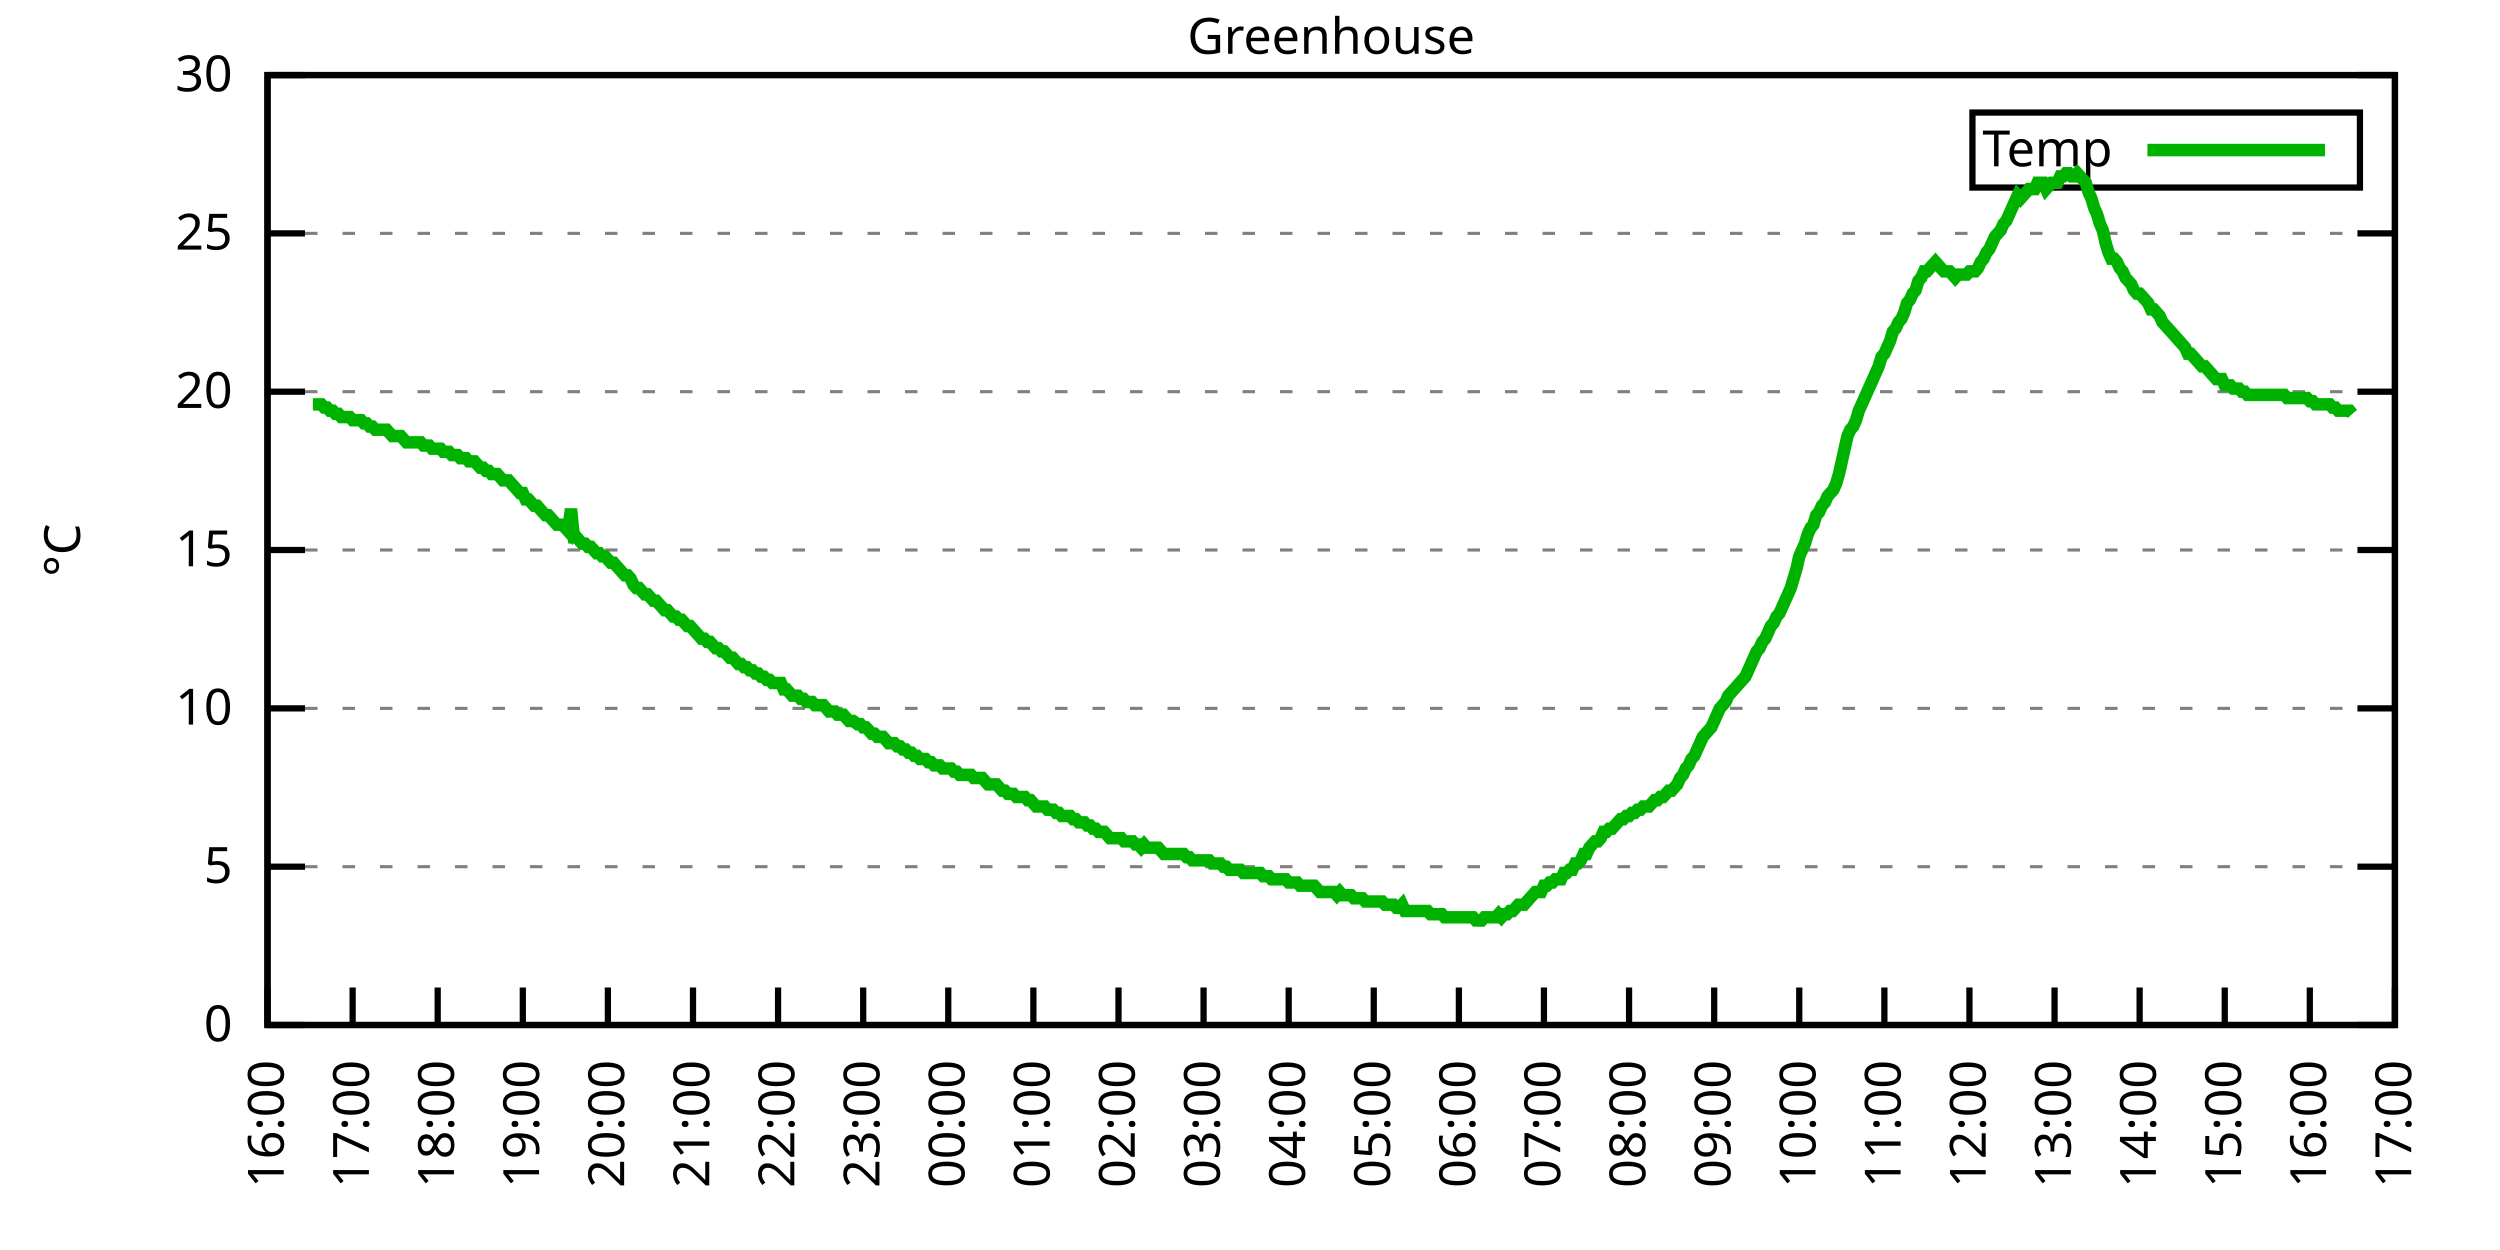
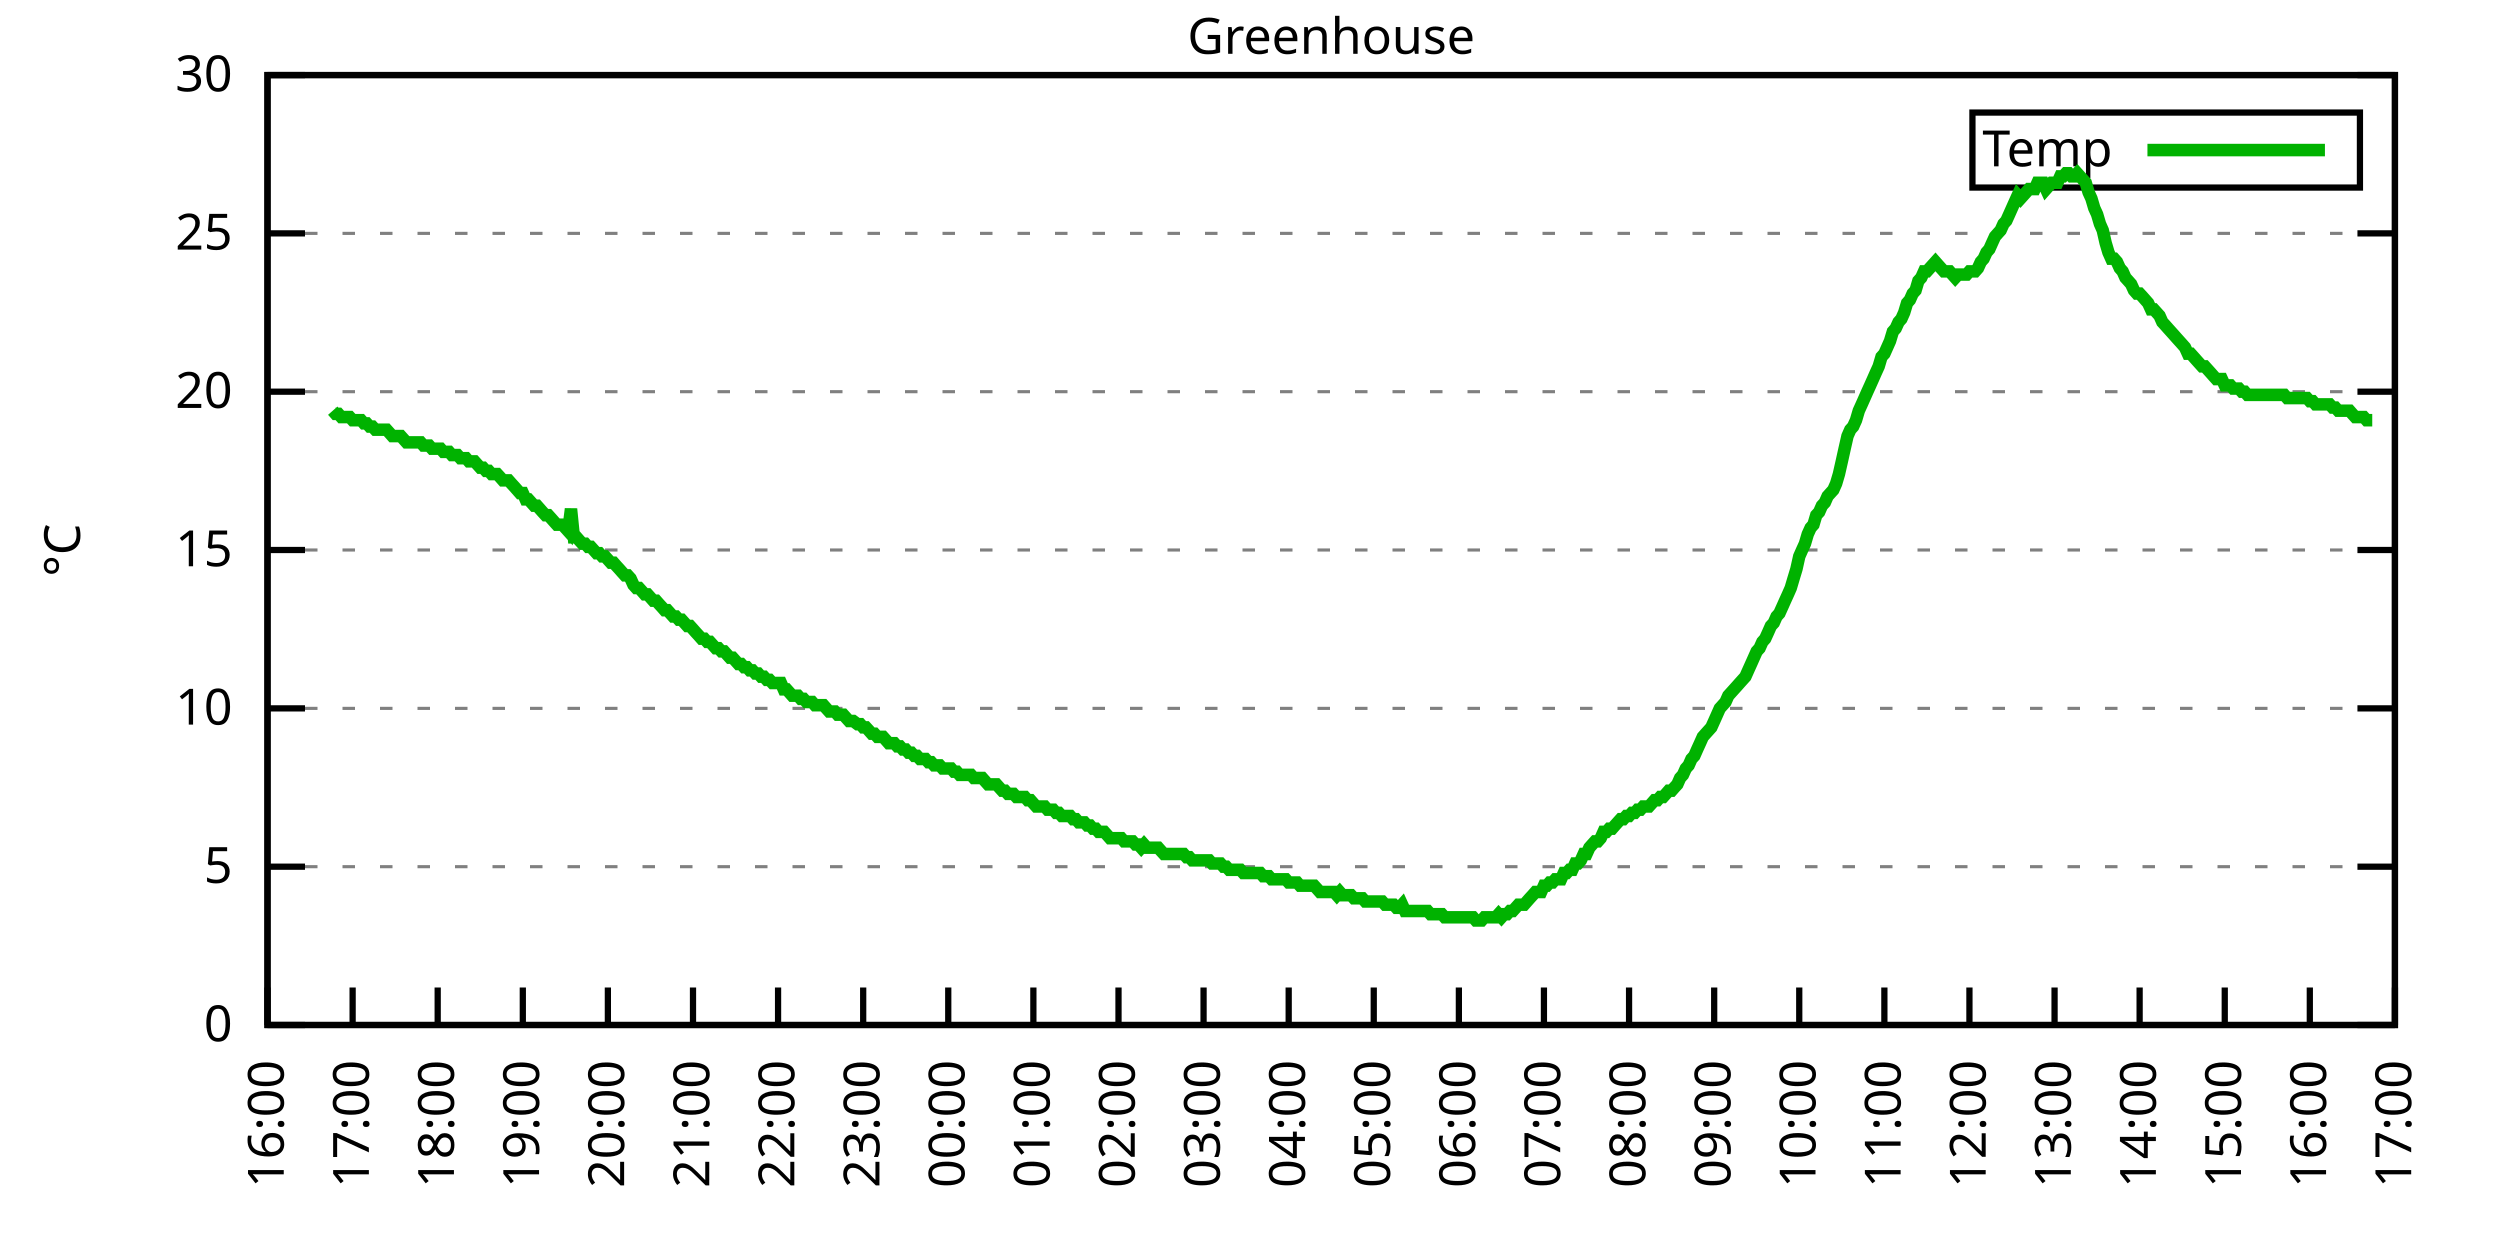
<svg xmlns="http://www.w3.org/2000/svg" xmlns:xlink="http://www.w3.org/1999/xlink" width="400" height="200" viewBox="0 0 400 200">
  <g id="gnuplot_canvas">
    <rect x="0" y="0" width="400" height="200" fill="none" />
    <defs>
      <circle id="gpDot" r="0.5" stroke-width="0.5" stroke="currentColor" />
      <path id="gpPt0" stroke-width="0.333" stroke="currentColor" d="M-1,0 h2 M0,-1 v2" />
      <path id="gpPt1" stroke-width="0.333" stroke="currentColor" d="M-1,-1 L1,1 M1,-1 L-1,1" />
      <path id="gpPt2" stroke-width="0.333" stroke="currentColor" d="M-1,0 L1,0 M0,-1 L0,1 M-1,-1 L1,1 M-1,1 L1,-1" />
      <rect id="gpPt3" stroke-width="0.333" stroke="currentColor" x="-1" y="-1" width="2" height="2" />
      <rect id="gpPt4" stroke-width="0.333" stroke="currentColor" fill="currentColor" x="-1" y="-1" width="2" height="2" />
      <circle id="gpPt5" stroke-width="0.333" stroke="currentColor" cx="0" cy="0" r="1" />
      <use xlink:href="#gpPt5" id="gpPt6" fill="currentColor" stroke="none" />
      <path id="gpPt7" stroke-width="0.333" stroke="currentColor" d="M0,-1.33 L-1.33,0.67 L1.33,0.67 z" />
      <use xlink:href="#gpPt7" id="gpPt8" fill="currentColor" stroke="none" />
      <use xlink:href="#gpPt7" id="gpPt9" stroke="currentColor" transform="rotate(180)" />
      <use xlink:href="#gpPt9" id="gpPt10" fill="currentColor" stroke="none" />
      <use xlink:href="#gpPt3" id="gpPt11" stroke="currentColor" transform="rotate(45)" />
      <use xlink:href="#gpPt11" id="gpPt12" fill="currentColor" stroke="none" />
      <path id="gpPt13" stroke-width="0.333" stroke="currentColor" d="M0,1.330 L1.265,0.411 L0.782,-1.067 L-0.782,-1.076 L-1.265,0.411 z" />
      <use xlink:href="#gpPt13" id="gpPt14" fill="currentColor" stroke="none" />
      <filter id="textbox" filterUnits="objectBoundingBox" x="0" y="0" height="1" width="1">
        <feFlood flood-color="white" flood-opacity="1" result="bgnd" />
        <feComposite in="SourceGraphic" in2="bgnd" operator="atop" />
      </filter>
      <filter id="greybox" filterUnits="objectBoundingBox" x="0" y="0" height="1" width="1">
        <feFlood flood-color="lightgrey" flood-opacity="1" result="grey" />
        <feComposite in="SourceGraphic" in2="grey" operator="atop" />
      </filter>
    </defs>
    <g fill="none" color="white" stroke="currentColor" stroke-width="1.00" stroke-linecap="butt" stroke-linejoin="miter">
</g>
    <g fill="none" color="black" stroke="currentColor" stroke-width="1.00" stroke-linecap="butt" stroke-linejoin="miter">
      <g stroke="none" shape-rendering="crispEdges">
        <polygon fill="rgb(255, 255, 255)" points="42.80,164.00 383.18,164.00 383.18,12.02 42.80,12.02 " />
      </g>
    </g>
    <g fill="none" color="black" stroke="currentColor" stroke-width="1.00" stroke-linecap="butt" stroke-linejoin="miter">
</g>
    <g fill="none" color="black" stroke="black" stroke-width="0.50" stroke-linecap="butt" stroke-linejoin="miter">
</g>
    <g fill="none" color="gray" stroke="currentColor" stroke-width="0.50" stroke-linecap="butt" stroke-linejoin="miter">
      <path stroke="gray" stroke-dasharray="2,4" class="gridline" d="M42.80,164.00 L383.19,164.00  " />
    </g>
    <g fill="none" color="gray" stroke="gray" stroke-width="1.00" stroke-linecap="butt" stroke-linejoin="miter">
</g>
    <g fill="none" color="black" stroke="currentColor" stroke-width="1.00" stroke-linecap="butt" stroke-linejoin="miter">
      <path stroke="black" d="M42.80,164.00 L48.80,164.00 M383.19,164.00 L377.19,164.00  " />
      <g transform="translate(37.20,166.60)" stroke="none" fill="black" font-family="Sans" font-size="8.00" text-anchor="end">
        <text>
          <tspan font-family="Sans"> 0</tspan>
        </text>
      </g>
    </g>
    <g fill="none" color="black" stroke="currentColor" stroke-width="1.00" stroke-linecap="butt" stroke-linejoin="miter">
</g>
    <g fill="none" color="black" stroke="black" stroke-width="0.50" stroke-linecap="butt" stroke-linejoin="miter">
</g>
    <g fill="none" color="gray" stroke="currentColor" stroke-width="0.50" stroke-linecap="butt" stroke-linejoin="miter">
      <path stroke="gray" stroke-dasharray="2,4" class="gridline" d="M42.80,138.67 L383.19,138.67  " />
    </g>
    <g fill="none" color="gray" stroke="gray" stroke-width="1.00" stroke-linecap="butt" stroke-linejoin="miter">
</g>
    <g fill="none" color="black" stroke="currentColor" stroke-width="1.00" stroke-linecap="butt" stroke-linejoin="miter">
      <path stroke="black" d="M42.80,138.67 L48.80,138.67 M383.19,138.67 L377.19,138.67  " />
      <g transform="translate(37.20,141.27)" stroke="none" fill="black" font-family="Sans" font-size="8.00" text-anchor="end">
        <text>
          <tspan font-family="Sans"> 5</tspan>
        </text>
      </g>
    </g>
    <g fill="none" color="black" stroke="currentColor" stroke-width="1.00" stroke-linecap="butt" stroke-linejoin="miter">
</g>
    <g fill="none" color="black" stroke="black" stroke-width="0.50" stroke-linecap="butt" stroke-linejoin="miter">
</g>
    <g fill="none" color="gray" stroke="currentColor" stroke-width="0.50" stroke-linecap="butt" stroke-linejoin="miter">
      <path stroke="gray" stroke-dasharray="2,4" class="gridline" d="M42.80,113.34 L383.19,113.34  " />
    </g>
    <g fill="none" color="gray" stroke="gray" stroke-width="1.00" stroke-linecap="butt" stroke-linejoin="miter">
</g>
    <g fill="none" color="black" stroke="currentColor" stroke-width="1.00" stroke-linecap="butt" stroke-linejoin="miter">
      <path stroke="black" d="M42.80,113.34 L48.80,113.34 M383.19,113.34 L377.19,113.34  " />
      <g transform="translate(37.20,115.94)" stroke="none" fill="black" font-family="Sans" font-size="8.00" text-anchor="end">
        <text>
          <tspan font-family="Sans"> 10</tspan>
        </text>
      </g>
    </g>
    <g fill="none" color="black" stroke="currentColor" stroke-width="1.00" stroke-linecap="butt" stroke-linejoin="miter">
</g>
    <g fill="none" color="black" stroke="black" stroke-width="0.50" stroke-linecap="butt" stroke-linejoin="miter">
</g>
    <g fill="none" color="gray" stroke="currentColor" stroke-width="0.50" stroke-linecap="butt" stroke-linejoin="miter">
      <path stroke="gray" stroke-dasharray="2,4" class="gridline" d="M42.80,88.00 L383.19,88.00  " />
    </g>
    <g fill="none" color="gray" stroke="gray" stroke-width="1.00" stroke-linecap="butt" stroke-linejoin="miter">
</g>
    <g fill="none" color="black" stroke="currentColor" stroke-width="1.00" stroke-linecap="butt" stroke-linejoin="miter">
      <path stroke="black" d="M42.80,88.00 L48.80,88.00 M383.19,88.00 L377.19,88.00  " />
      <g transform="translate(37.20,90.60)" stroke="none" fill="black" font-family="Sans" font-size="8.00" text-anchor="end">
        <text>
          <tspan font-family="Sans"> 15</tspan>
        </text>
      </g>
    </g>
    <g fill="none" color="black" stroke="currentColor" stroke-width="1.00" stroke-linecap="butt" stroke-linejoin="miter">
</g>
    <g fill="none" color="black" stroke="black" stroke-width="0.50" stroke-linecap="butt" stroke-linejoin="miter">
</g>
    <g fill="none" color="gray" stroke="currentColor" stroke-width="0.50" stroke-linecap="butt" stroke-linejoin="miter">
      <path stroke="gray" stroke-dasharray="2,4" class="gridline" d="M42.80,62.67 L383.19,62.67  " />
    </g>
    <g fill="none" color="gray" stroke="gray" stroke-width="1.00" stroke-linecap="butt" stroke-linejoin="miter">
</g>
    <g fill="none" color="black" stroke="currentColor" stroke-width="1.00" stroke-linecap="butt" stroke-linejoin="miter">
      <path stroke="black" d="M42.80,62.67 L48.80,62.67 M383.19,62.67 L377.19,62.67  " />
      <g transform="translate(37.20,65.27)" stroke="none" fill="black" font-family="Sans" font-size="8.00" text-anchor="end">
        <text>
          <tspan font-family="Sans"> 20</tspan>
        </text>
      </g>
    </g>
    <g fill="none" color="black" stroke="currentColor" stroke-width="1.00" stroke-linecap="butt" stroke-linejoin="miter">
</g>
    <g fill="none" color="black" stroke="black" stroke-width="0.50" stroke-linecap="butt" stroke-linejoin="miter">
</g>
    <g fill="none" color="gray" stroke="currentColor" stroke-width="0.50" stroke-linecap="butt" stroke-linejoin="miter">
      <path stroke="gray" stroke-dasharray="2,4" class="gridline" d="M42.80,37.34 L383.19,37.34  " />
    </g>
    <g fill="none" color="gray" stroke="gray" stroke-width="1.00" stroke-linecap="butt" stroke-linejoin="miter">
</g>
    <g fill="none" color="black" stroke="currentColor" stroke-width="1.00" stroke-linecap="butt" stroke-linejoin="miter">
      <path stroke="black" d="M42.80,37.34 L48.80,37.34 M383.19,37.34 L377.19,37.34  " />
      <g transform="translate(37.20,39.94)" stroke="none" fill="black" font-family="Sans" font-size="8.00" text-anchor="end">
        <text>
          <tspan font-family="Sans"> 25</tspan>
        </text>
      </g>
    </g>
    <g fill="none" color="black" stroke="currentColor" stroke-width="1.00" stroke-linecap="butt" stroke-linejoin="miter">
</g>
    <g fill="none" color="black" stroke="black" stroke-width="0.50" stroke-linecap="butt" stroke-linejoin="miter">
</g>
    <g fill="none" color="gray" stroke="currentColor" stroke-width="0.50" stroke-linecap="butt" stroke-linejoin="miter">
      <path stroke="gray" stroke-dasharray="2,4" class="gridline" d="M42.80,12.01 L383.19,12.01  " />
    </g>
    <g fill="none" color="gray" stroke="gray" stroke-width="1.00" stroke-linecap="butt" stroke-linejoin="miter">
</g>
    <g fill="none" color="black" stroke="currentColor" stroke-width="1.00" stroke-linecap="butt" stroke-linejoin="miter">
      <path stroke="black" d="M42.80,12.01 L48.80,12.01 M383.19,12.01 L377.19,12.01  " />
      <g transform="translate(37.20,14.61)" stroke="none" fill="black" font-family="Sans" font-size="8.00" text-anchor="end">
        <text>
          <tspan font-family="Sans"> 30</tspan>
        </text>
      </g>
    </g>
    <g fill="none" color="black" stroke="currentColor" stroke-width="1.00" stroke-linecap="butt" stroke-linejoin="miter">
      <path stroke="black" d="M42.80,164.00 L42.80,158.00  " />
      <g transform="translate(45.40,169.60) rotate(270.00)" stroke="none" fill="black" font-family="Sans" font-size="8.00" text-anchor="end">
        <text>
          <tspan font-family="Sans">16:00</tspan>
        </text>
      </g>
    </g>
    <g fill="none" color="black" stroke="currentColor" stroke-width="1.00" stroke-linecap="butt" stroke-linejoin="miter">
      <path stroke="black" d="M56.42,164.00 L56.42,158.00  " />
      <g transform="translate(59.02,169.60) rotate(270.00)" stroke="none" fill="black" font-family="Sans" font-size="8.00" text-anchor="end">
        <text>
          <tspan font-family="Sans">17:00</tspan>
        </text>
      </g>
    </g>
    <g fill="none" color="black" stroke="currentColor" stroke-width="1.00" stroke-linecap="butt" stroke-linejoin="miter">
      <path stroke="black" d="M70.03,164.00 L70.03,158.00  " />
      <g transform="translate(72.63,169.60) rotate(270.00)" stroke="none" fill="black" font-family="Sans" font-size="8.00" text-anchor="end">
        <text>
          <tspan font-family="Sans">18:00</tspan>
        </text>
      </g>
    </g>
    <g fill="none" color="black" stroke="currentColor" stroke-width="1.00" stroke-linecap="butt" stroke-linejoin="miter">
      <path stroke="black" d="M83.65,164.00 L83.65,158.00  " />
      <g transform="translate(86.25,169.60) rotate(270.00)" stroke="none" fill="black" font-family="Sans" font-size="8.00" text-anchor="end">
        <text>
          <tspan font-family="Sans">19:00</tspan>
        </text>
      </g>
    </g>
    <g fill="none" color="black" stroke="currentColor" stroke-width="1.00" stroke-linecap="butt" stroke-linejoin="miter">
      <path stroke="black" d="M97.26,164.00 L97.26,158.00  " />
      <g transform="translate(99.86,169.60) rotate(270.00)" stroke="none" fill="black" font-family="Sans" font-size="8.00" text-anchor="end">
        <text>
          <tspan font-family="Sans">20:00</tspan>
        </text>
      </g>
    </g>
    <g fill="none" color="black" stroke="currentColor" stroke-width="1.00" stroke-linecap="butt" stroke-linejoin="miter">
      <path stroke="black" d="M110.88,164.00 L110.88,158.00  " />
      <g transform="translate(113.48,169.60) rotate(270.00)" stroke="none" fill="black" font-family="Sans" font-size="8.00" text-anchor="end">
        <text>
          <tspan font-family="Sans">21:00</tspan>
        </text>
      </g>
    </g>
    <g fill="none" color="black" stroke="currentColor" stroke-width="1.00" stroke-linecap="butt" stroke-linejoin="miter">
      <path stroke="black" d="M124.49,164.00 L124.49,158.00  " />
      <g transform="translate(127.09,169.60) rotate(270.00)" stroke="none" fill="black" font-family="Sans" font-size="8.00" text-anchor="end">
        <text>
          <tspan font-family="Sans">22:00</tspan>
        </text>
      </g>
    </g>
    <g fill="none" color="black" stroke="currentColor" stroke-width="1.00" stroke-linecap="butt" stroke-linejoin="miter">
      <path stroke="black" d="M138.11,164.00 L138.11,158.00  " />
      <g transform="translate(140.71,169.60) rotate(270.00)" stroke="none" fill="black" font-family="Sans" font-size="8.00" text-anchor="end">
        <text>
          <tspan font-family="Sans">23:00</tspan>
        </text>
      </g>
    </g>
    <g fill="none" color="black" stroke="currentColor" stroke-width="1.00" stroke-linecap="butt" stroke-linejoin="miter">
      <path stroke="black" d="M151.72,164.00 L151.72,158.00  " />
      <g transform="translate(154.32,169.60) rotate(270.00)" stroke="none" fill="black" font-family="Sans" font-size="8.00" text-anchor="end">
        <text>
          <tspan font-family="Sans">00:00</tspan>
        </text>
      </g>
    </g>
    <g fill="none" color="black" stroke="currentColor" stroke-width="1.00" stroke-linecap="butt" stroke-linejoin="miter">
      <path stroke="black" d="M165.34,164.00 L165.34,158.00  " />
      <g transform="translate(167.94,169.60) rotate(270.00)" stroke="none" fill="black" font-family="Sans" font-size="8.00" text-anchor="end">
        <text>
          <tspan font-family="Sans">01:00</tspan>
        </text>
      </g>
    </g>
    <g fill="none" color="black" stroke="currentColor" stroke-width="1.00" stroke-linecap="butt" stroke-linejoin="miter">
      <path stroke="black" d="M178.96,164.00 L178.96,158.00  " />
      <g transform="translate(181.56,169.60) rotate(270.00)" stroke="none" fill="black" font-family="Sans" font-size="8.00" text-anchor="end">
        <text>
          <tspan font-family="Sans">02:00</tspan>
        </text>
      </g>
    </g>
    <g fill="none" color="black" stroke="currentColor" stroke-width="1.00" stroke-linecap="butt" stroke-linejoin="miter">
      <path stroke="black" d="M192.57,164.00 L192.57,158.00  " />
      <g transform="translate(195.17,169.60) rotate(270.00)" stroke="none" fill="black" font-family="Sans" font-size="8.00" text-anchor="end">
        <text>
          <tspan font-family="Sans">03:00</tspan>
        </text>
      </g>
    </g>
    <g fill="none" color="black" stroke="currentColor" stroke-width="1.00" stroke-linecap="butt" stroke-linejoin="miter">
      <path stroke="black" d="M206.19,164.00 L206.19,158.00  " />
      <g transform="translate(208.79,169.60) rotate(270.00)" stroke="none" fill="black" font-family="Sans" font-size="8.00" text-anchor="end">
        <text>
          <tspan font-family="Sans">04:00</tspan>
        </text>
      </g>
    </g>
    <g fill="none" color="black" stroke="currentColor" stroke-width="1.00" stroke-linecap="butt" stroke-linejoin="miter">
      <path stroke="black" d="M219.80,164.00 L219.80,158.00  " />
      <g transform="translate(222.40,169.60) rotate(270.00)" stroke="none" fill="black" font-family="Sans" font-size="8.00" text-anchor="end">
        <text>
          <tspan font-family="Sans">05:00</tspan>
        </text>
      </g>
    </g>
    <g fill="none" color="black" stroke="currentColor" stroke-width="1.00" stroke-linecap="butt" stroke-linejoin="miter">
      <path stroke="black" d="M233.42,164.00 L233.42,158.00  " />
      <g transform="translate(236.02,169.60) rotate(270.00)" stroke="none" fill="black" font-family="Sans" font-size="8.00" text-anchor="end">
        <text>
          <tspan font-family="Sans">06:00</tspan>
        </text>
      </g>
    </g>
    <g fill="none" color="black" stroke="currentColor" stroke-width="1.00" stroke-linecap="butt" stroke-linejoin="miter">
      <path stroke="black" d="M247.03,164.00 L247.03,158.00  " />
      <g transform="translate(249.63,169.60) rotate(270.00)" stroke="none" fill="black" font-family="Sans" font-size="8.00" text-anchor="end">
        <text>
          <tspan font-family="Sans">07:00</tspan>
        </text>
      </g>
    </g>
    <g fill="none" color="black" stroke="currentColor" stroke-width="1.00" stroke-linecap="butt" stroke-linejoin="miter">
      <path stroke="black" d="M260.65,164.00 L260.65,158.00  " />
      <g transform="translate(263.25,169.60) rotate(270.00)" stroke="none" fill="black" font-family="Sans" font-size="8.00" text-anchor="end">
        <text>
          <tspan font-family="Sans">08:00</tspan>
        </text>
      </g>
    </g>
    <g fill="none" color="black" stroke="currentColor" stroke-width="1.00" stroke-linecap="butt" stroke-linejoin="miter">
      <path stroke="black" d="M274.27,164.00 L274.27,158.00  " />
      <g transform="translate(276.87,169.60) rotate(270.00)" stroke="none" fill="black" font-family="Sans" font-size="8.00" text-anchor="end">
        <text>
          <tspan font-family="Sans">09:00</tspan>
        </text>
      </g>
    </g>
    <g fill="none" color="black" stroke="currentColor" stroke-width="1.00" stroke-linecap="butt" stroke-linejoin="miter">
      <path stroke="black" d="M287.88,164.00 L287.88,158.00  " />
      <g transform="translate(290.48,169.60) rotate(270.00)" stroke="none" fill="black" font-family="Sans" font-size="8.00" text-anchor="end">
        <text>
          <tspan font-family="Sans">10:00</tspan>
        </text>
      </g>
    </g>
    <g fill="none" color="black" stroke="currentColor" stroke-width="1.00" stroke-linecap="butt" stroke-linejoin="miter">
      <path stroke="black" d="M301.50,164.00 L301.50,158.00  " />
      <g transform="translate(304.10,169.60) rotate(270.00)" stroke="none" fill="black" font-family="Sans" font-size="8.00" text-anchor="end">
        <text>
          <tspan font-family="Sans">11:00</tspan>
        </text>
      </g>
    </g>
    <g fill="none" color="black" stroke="currentColor" stroke-width="1.00" stroke-linecap="butt" stroke-linejoin="miter">
      <path stroke="black" d="M315.11,164.00 L315.11,158.00  " />
      <g transform="translate(317.71,169.60) rotate(270.00)" stroke="none" fill="black" font-family="Sans" font-size="8.00" text-anchor="end">
        <text>
          <tspan font-family="Sans">12:00</tspan>
        </text>
      </g>
    </g>
    <g fill="none" color="black" stroke="currentColor" stroke-width="1.00" stroke-linecap="butt" stroke-linejoin="miter">
      <path stroke="black" d="M328.73,164.00 L328.73,158.00  " />
      <g transform="translate(331.33,169.60) rotate(270.00)" stroke="none" fill="black" font-family="Sans" font-size="8.00" text-anchor="end">
        <text>
          <tspan font-family="Sans">13:00</tspan>
        </text>
      </g>
    </g>
    <g fill="none" color="black" stroke="currentColor" stroke-width="1.00" stroke-linecap="butt" stroke-linejoin="miter">
      <path stroke="black" d="M342.34,164.00 L342.34,158.00  " />
      <g transform="translate(344.94,169.60) rotate(270.00)" stroke="none" fill="black" font-family="Sans" font-size="8.00" text-anchor="end">
        <text>
          <tspan font-family="Sans">14:00</tspan>
        </text>
      </g>
    </g>
    <g fill="none" color="black" stroke="currentColor" stroke-width="1.00" stroke-linecap="butt" stroke-linejoin="miter">
      <path stroke="black" d="M355.96,164.00 L355.96,158.00  " />
      <g transform="translate(358.56,169.60) rotate(270.00)" stroke="none" fill="black" font-family="Sans" font-size="8.00" text-anchor="end">
        <text>
          <tspan font-family="Sans">15:00</tspan>
        </text>
      </g>
    </g>
    <g fill="none" color="black" stroke="currentColor" stroke-width="1.00" stroke-linecap="butt" stroke-linejoin="miter">
      <path stroke="black" d="M369.57,164.00 L369.57,158.00  " />
      <g transform="translate(372.17,169.60) rotate(270.00)" stroke="none" fill="black" font-family="Sans" font-size="8.00" text-anchor="end">
        <text>
          <tspan font-family="Sans">16:00</tspan>
        </text>
      </g>
    </g>
    <g fill="none" color="black" stroke="currentColor" stroke-width="1.00" stroke-linecap="butt" stroke-linejoin="miter">
      <path stroke="black" d="M383.19,164.00 L383.19,158.00  " />
      <g transform="translate(385.79,169.60) rotate(270.00)" stroke="none" fill="black" font-family="Sans" font-size="8.00" text-anchor="end">
        <text>
          <tspan font-family="Sans">17:00</tspan>
        </text>
      </g>
    </g>
    <g fill="none" color="black" stroke="currentColor" stroke-width="1.00" stroke-linecap="butt" stroke-linejoin="miter">
</g>
    <g fill="none" color="black" stroke="currentColor" stroke-width="1.00" stroke-linecap="butt" stroke-linejoin="miter">
      <path stroke="black" d="M42.80,12.01 L42.80,164.00 L383.19,164.00 L383.19,12.01 L42.80,12.01 Z  " />
    </g>
    <g fill="none" color="black" stroke="currentColor" stroke-width="1.00" stroke-linecap="butt" stroke-linejoin="miter">
</g>
    <g fill="none" color="black" stroke="currentColor" stroke-width="1.00" stroke-linecap="butt" stroke-linejoin="miter">
      <path stroke="black" d="M315.59,30.01 L315.59,18.01 L377.59,18.01 L377.59,30.01 L315.59,30.01 Z  " />
    </g>
    <g id="Greenhouse_plot_1">
      <g fill="none" color="white" stroke="black" stroke-width="2.00" stroke-linecap="butt" stroke-linejoin="miter">
</g>
      <g fill="none" color="black" stroke="currentColor" stroke-width="2.00" stroke-linecap="butt" stroke-linejoin="miter">
        <g transform="translate(337.99,26.61)" stroke="none" fill="black" font-family="Sans" font-size="8.00" text-anchor="end">
          <text>
            <tspan font-family="Sans">Temp</tspan>
          </text>
        </g>
      </g>
      <g fill="none" color="black" stroke="currentColor" stroke-width="2.00" stroke-linecap="butt" stroke-linejoin="miter">
-         <path stroke="rgb(  0, 178,   0)" d="M343.59,24.01 L371.99,24.01 M50.06,64.70 L50.52,64.70 L50.97,64.70 L51.42,64.70 L51.88,65.21 L52.33,65.21   L52.78,65.71 L53.24,65.71 L53.69,66.22 L54.15,66.22 L54.60,66.73 L55.05,66.73 L55.51,66.73 L55.96,66.73   L56.42,67.23 L56.87,67.23 L57.32,67.23 L57.78,67.23 L58.23,67.74 L58.68,67.74 L59.14,68.25 L59.59,68.25   L60.05,68.75 L60.50,68.75 L60.95,68.75 L61.41,68.75 L61.86,68.75 L62.32,69.26 L62.77,69.77 L63.22,69.77   L63.68,69.77 L64.13,69.77 L64.58,70.27 L65.04,70.78 L65.49,70.78 L65.95,70.78 L66.40,70.78 L66.85,70.78   L67.31,70.78 L67.76,71.29 L68.22,71.29 L68.67,71.29 L69.12,71.79 L69.58,71.79 L70.03,71.79 L70.49,71.79   L70.94,72.30 L71.39,72.30 L71.85,72.30 L72.30,72.81 L72.75,72.81 L73.21,72.81 L73.66,73.31 L74.12,73.31   L74.57,73.31 L75.02,73.82 L75.48,73.82 L75.93,73.82 L76.39,74.33 L76.84,74.83 L77.29,74.83 L77.75,75.34   L78.20,75.34 L78.65,75.85 L79.11,75.85 L79.56,75.85 L80.02,76.35 L80.47,76.86 L80.92,76.86 L81.38,76.86   L81.83,77.37 L82.29,77.87 L82.74,78.38 L83.19,78.89 L83.65,78.89 L84.10,79.90 L84.55,79.90 L85.01,80.41   L85.46,80.91 L85.92,80.91 L86.37,81.42 L86.82,81.93 L87.28,82.43 L87.73,82.43 L88.19,82.94 L88.64,83.45   L89.09,83.95 L89.55,83.95 L90.00,83.95 L90.45,84.46 L90.91,84.97 L91.36,81.42 L91.82,85.98 L92.27,85.98   L92.72,86.49 L93.18,86.99 L93.63,86.99 L94.09,87.50 L94.54,87.50 L94.99,88.00 L95.45,88.51 L95.90,88.51   L96.35,89.02 L96.81,89.02 L97.26,89.52 L97.72,90.03 L98.17,90.03 L98.62,90.54 L99.08,91.04 L99.53,91.55   L99.99,92.06 L100.44,92.06 L100.89,92.56 L101.35,93.58 L101.80,94.08 L102.25,94.08 L102.71,94.59 L103.16,95.10   L103.62,95.10 L104.07,95.60 L104.52,96.11 L104.98,96.11 L105.43,96.62 L105.89,97.12 L106.34,97.63 L106.79,97.63   L107.25,98.14 L107.70,98.64 L108.15,98.64 L108.61,99.15 L109.06,99.15 L109.52,99.66 L109.97,100.16 L110.42,100.16   L110.88,100.67 L111.33,101.18 L111.79,101.68 L112.24,102.19 L112.69,102.19 L113.15,102.70 L113.60,102.70 L114.05,103.20   L114.51,103.71 L114.96,103.71 L115.42,104.22 L115.87,104.22 L116.32,104.72 L116.78,105.23 L117.23,105.23 L117.69,105.74   L118.14,106.24 L118.59,106.24 L119.05,106.75 L119.50,106.75 L119.96,107.26 L120.41,107.26 L120.86,107.76 L121.32,107.76   L121.77,108.27 L122.22,108.27 L122.68,108.78 L123.13,108.78 L123.59,109.28 L124.04,109.28 L124.49,109.28 L124.95,109.28   L125.40,110.30 L125.86,110.30 L126.31,110.80 L126.76,111.31 L127.22,111.31 L127.67,111.31 L128.12,111.82 L128.58,111.82   L129.03,112.32 L129.49,112.32 L129.94,112.32 L130.39,112.83 L130.85,112.83 L131.30,112.83 L131.76,112.83 L132.21,113.34   L132.66,113.84 L133.12,113.84 L133.57,113.84 L134.02,114.35 L134.48,114.35 L134.93,114.35 L135.39,114.86 L135.84,115.36   L136.29,115.36 L136.52,115.36 L137.20,115.87 L137.66,115.87 L138.11,116.38 L138.56,116.38 L139.02,116.88 L139.47,117.39   L139.92,117.39 L140.38,117.90 L140.83,117.90 L141.29,117.90 L141.74,118.40 L142.19,118.91 L142.65,118.91 L143.10,118.91   L143.56,119.42 L144.01,119.42 L144.46,119.92 L144.92,119.92 L145.37,120.43 L145.82,120.43 L146.28,120.94 L146.73,120.94   L147.19,121.44 L147.64,121.44 L148.09,121.44 L148.55,121.95 L149.00,121.95 L149.46,122.46 L149.91,122.46 L150.36,122.46   L150.82,122.96 L151.27,122.96 L151.72,122.96 L152.18,122.96 L152.63,123.47 L153.09,123.47 L153.54,123.98 L153.99,123.98   L154.45,123.98 L154.90,123.98 L155.36,123.98 L155.81,124.48 L156.26,124.48 L156.72,124.48 L157.17,124.48 L157.62,124.99   L158.08,125.50 L158.53,125.50 L158.99,125.50 L159.44,125.50 L159.89,126.00 L160.35,126.51 L160.80,126.51 L161.26,127.02   L161.71,127.02 L162.16,127.02 L162.62,127.52 L163.07,127.52 L163.52,127.52 L163.98,127.52 L164.43,128.03 L164.89,128.03   L165.34,128.54 L165.79,129.04 L166.25,129.04 L166.70,129.04 L167.16,129.04 L167.61,129.55 L168.06,129.55 L168.52,129.55   L168.97,130.06 L169.43,130.06 L169.88,130.56 L170.33,130.56 L170.79,130.56 L171.24,130.56 L171.69,131.07 L172.15,131.07   L172.60,131.58 L173.06,131.58 L173.51,131.58 L173.96,132.08 L174.42,132.08 L174.87,132.59 L175.33,132.59 L175.78,133.10   L176.23,133.10 L176.69,133.10 L177.14,133.60 L177.59,134.11 L178.05,134.11 L178.50,134.11 L178.96,134.11 L179.41,134.11   L179.86,134.62 L180.32,134.62 L180.77,134.62 L181.23,134.62 L181.68,135.12 L182.13,135.12 L182.59,135.63 L183.04,135.12   L183.49,135.63 L183.95,135.63 L184.40,135.63 L184.86,135.63 L185.31,135.63 L185.76,136.14 L186.22,136.64 L186.67,136.64   L187.13,136.64 L187.58,136.64 L188.03,136.64 L188.49,136.64 L188.94,136.64 L189.39,136.64 L189.85,137.15 L190.30,137.15   L190.76,137.66 L191.21,137.66 L191.66,137.66 L192.12,137.66 L192.57,137.66 L193.03,137.66 L193.48,137.66 L193.93,138.16   L194.39,138.16 L194.84,138.16 L195.29,138.16 L195.75,138.67 L196.20,138.67 L196.66,139.17 L197.11,139.17 L197.56,139.17   L198.02,139.17 L198.47,139.17 L198.93,139.68 L199.38,139.68 L199.83,139.68 L200.29,139.68 L200.74,139.68 L201.19,139.68   L201.65,139.68 L202.10,140.19 L202.56,140.19 L203.01,140.19 L203.46,140.69 L203.92,140.69 L204.37,140.69 L204.83,140.69   L205.28,140.69 L205.73,140.69 L206.19,141.20 L206.64,141.20 L207.09,141.20 L207.55,141.20 L208.00,141.71 L208.46,141.71   L208.91,141.71 L209.36,141.71 L209.82,141.71 L210.27,141.71 L210.73,142.21 L211.18,142.72 L211.63,142.72 L212.09,142.72   L212.54,142.72 L213.00,142.72 L213.45,142.72 L213.90,143.23 L214.36,142.72 L214.81,143.23 L215.26,143.23 L215.72,143.23   L216.17,143.23 L216.63,143.73 L217.08,143.73 L217.53,143.73 L217.99,143.73 L218.44,144.24 L218.90,144.24 L219.35,144.24   L219.80,144.24 L220.26,144.24 L220.71,144.24 L221.16,144.24 L221.62,144.75 L222.07,144.75 L222.53,144.75 L222.98,144.75   L223.43,145.25 L223.89,145.25 L224.34,144.75 L224.80,145.76 L225.25,145.76 L225.70,145.76 L226.16,145.76 L226.61,145.76   L227.06,145.76 L227.52,145.76 L227.97,145.76 L228.43,145.76 L228.88,146.27 L229.33,146.27 L229.79,146.27 L230.24,146.27   L230.70,146.27 L231.15,146.77 L231.60,146.77 L232.06,146.77 L232.51,146.77 L232.96,146.77 L233.42,146.77 L233.87,146.77   L234.33,146.77 L234.78,146.77 L235.23,146.77 L235.69,146.77 L236.14,147.28 L236.60,147.28 L237.05,147.28 L237.50,146.77   L237.96,146.77 L238.41,146.77 L238.86,146.77 L239.32,146.77 L239.77,146.27 L240.23,146.77 L240.68,146.27 L241.13,146.27   L241.59,145.76 L242.04,145.76 L242.50,145.25 L242.95,144.75 L243.40,144.75 L243.86,144.75 L244.31,144.24 L244.76,143.73   L245.22,143.23 L245.67,142.72 L246.13,142.72 L246.58,142.72 L247.03,141.71 L247.49,141.71 L247.94,141.20 L248.40,141.20   L248.85,140.69 L249.30,140.69 L249.76,140.69 L250.21,139.68 L250.66,139.68 L251.12,139.17 L251.57,139.17 L252.03,138.16   L252.48,138.16 L252.93,137.66 L253.39,136.64 L253.84,136.64 L254.30,135.63 L254.75,135.12 L255.20,134.62 L255.66,134.62   L256.11,134.11 L256.56,133.10 L257.02,133.10 L257.47,132.59 L257.93,132.59 L258.38,132.08 L258.83,131.58 L259.29,131.07   L259.74,131.07 L260.20,130.56 L260.65,130.56 L261.10,130.06 L261.56,130.06 L262.01,129.55 L262.47,129.55 L262.92,129.04   L263.37,129.04 L263.83,129.04 L264.28,128.54 L264.73,128.03 L265.19,128.03 L265.64,127.52 L266.10,127.52 L266.55,127.02   L267.00,126.51 L267.46,126.51 L267.91,126.00 L268.37,125.50 L268.82,124.48 L269.27,123.98 L269.73,122.96 L270.18,122.46   L270.63,121.44 L271.09,120.94 L271.54,119.92 L272.00,118.91 L272.45,117.90 L272.90,117.39 L273.36,116.88 L273.81,116.38   L274.27,115.36 L274.72,114.35 L275.17,113.34 L275.63,112.83 L276.08,112.32 L276.53,111.31 L276.99,110.80 L277.44,110.30   L277.90,109.79 L278.35,109.28 L278.80,108.78 L279.26,108.27 L279.71,107.26 L280.17,106.24 L280.62,105.23 L281.07,104.22   L281.53,103.71 L281.98,102.70 L282.43,102.19 L282.89,101.18 L283.34,100.16 L283.80,99.66 L284.25,98.64 L284.70,98.14   L285.16,97.12 L285.61,96.11 L286.07,95.10 L286.52,94.08 L286.97,92.56 L287.43,91.04 L287.88,89.02 L288.33,88.00   L288.79,86.99 L289.24,85.47 L289.70,84.46 L290.15,83.95 L290.60,82.43 L291.06,81.93 L291.51,80.91 L291.97,80.41   L292.42,79.39 L292.87,78.89 L293.33,78.38 L293.78,77.37 L294.23,75.85 L294.69,73.82 L295.14,71.79 L295.60,69.77   L296.05,68.75 L296.50,68.25 L296.96,67.23 L297.41,65.71 L297.87,64.70 L298.32,63.69 L298.77,62.67 L299.23,61.66   L299.68,60.65 L300.13,59.63 L300.59,58.62 L301.04,57.10 L301.50,56.59 L301.95,55.58 L302.40,54.57 L302.86,53.05   L303.31,52.54 L303.77,51.53 L304.22,51.02 L304.67,50.01 L305.13,48.49 L305.58,47.98 L306.03,46.97 L306.49,46.46   L306.94,44.94 L307.40,44.43 L307.85,43.42 L308.30,43.42 L308.76,42.91 L309.21,42.41 L309.67,41.90 L310.12,42.41   L310.57,42.91 L311.03,43.42 L311.48,43.42 L311.94,43.42 L312.39,43.93 L312.84,44.43 L313.30,43.93 L313.75,43.93   L314.20,43.93 L314.66,43.93 L315.11,43.42 L315.57,43.42 L316.02,43.42 L316.47,42.91 L316.93,41.90 L317.38,41.39   L317.84,40.38 L318.29,39.87 L318.74,38.86 L319.20,37.85 L319.65,37.34 L320.10,36.84 L320.56,35.82 L321.01,35.32   L321.47,34.30 L321.92,33.29 L322.37,32.28 L322.83,31.26 L323.28,31.77 L323.74,31.26 L324.19,30.76 L324.64,30.25   L325.10,30.25 L325.55,30.25 L326.00,29.24 L326.46,29.24 L326.91,29.24 L327.37,30.25 L327.82,29.74 L328.27,29.24   L328.73,29.24 L329.18,29.24 L329.64,28.22 L330.09,28.22 L330.54,27.72 L331.00,27.72 L331.45,28.22 L331.90,28.22   L332.36,27.72 L332.81,28.22 L333.27,28.73 L333.72,29.24 L334.17,30.76 L334.63,31.77 L335.08,33.29 L335.54,34.30   L335.99,35.82 L336.44,36.84 L336.90,38.86 L337.35,40.38 L337.80,41.39 L338.26,41.39 L338.71,41.90 L339.17,42.91   L339.62,43.42 L340.07,44.43 L340.53,44.94 L340.98,45.45 L341.44,46.46 L341.89,46.97 L342.34,46.97 L342.80,47.47   L343.25,47.98 L343.70,48.49 L344.16,49.50 L344.61,49.50 L345.07,50.01 L345.52,50.51 L345.97,51.53 L346.43,52.03   L346.88,52.54 L347.34,53.05 L347.79,53.55 L348.24,54.06 L348.70,54.57 L349.15,55.07 L349.60,55.58 L350.06,56.59   L350.51,56.59 L350.97,57.10 L351.42,57.61 L351.87,58.11 L352.33,58.62 L352.78,58.62 L353.24,59.13 L353.69,59.63   L354.14,60.14 L354.60,60.65 L355.05,60.65 L355.50,60.65 L355.96,61.66 L356.41,61.66 L356.87,61.66 L357.32,62.17   L357.77,62.17 L358.23,62.17 L358.68,62.67 L359.14,62.67 L359.59,63.18 L360.04,63.18 L360.50,63.18 L360.95,63.18   L361.41,63.18 L361.86,63.18 L362.31,63.18 L362.77,63.18 L363.22,63.18 L363.67,63.18 L364.13,63.18 L364.58,63.18   L365.04,63.18 L365.49,63.18 L365.94,63.69 L366.40,63.69 L366.85,63.69 L367.31,63.69 L367.76,63.69 L368.21,63.69   L368.67,63.69 L369.12,63.69 L369.57,64.19 L370.03,64.19 L370.48,64.70 L370.94,64.70 L371.39,64.70 L371.84,64.70   L372.30,64.70 L372.75,64.70 L373.21,65.21 L373.66,65.21 L374.11,65.71 L374.57,65.71 L375.02,65.71 L375.47,65.71   L375.93,65.71 L376.38,66.22  " />
+         <path stroke="rgb(  0, 178,   0)" d="M343.59,24.01 L371.99,24.01 M53.24,65.71 L53.69,66.22 L54.15,66.22 L54.60,66.73 L55.05,66.73 L55.51,66.73   L55.96,66.73 L56.42,67.23 L56.87,67.23 L57.32,67.23 L57.78,67.23 L58.23,67.74 L58.68,67.74 L59.14,68.25   L59.59,68.25 L60.05,68.75 L60.50,68.75 L60.95,68.75 L61.41,68.75 L61.86,68.75 L62.32,69.26 L62.77,69.77   L63.22,69.77 L63.68,69.77 L64.13,69.77 L64.58,70.27 L65.04,70.78 L65.49,70.78 L65.95,70.78 L66.40,70.78   L66.85,70.78 L67.31,70.78 L67.76,71.29 L68.22,71.29 L68.67,71.29 L69.12,71.79 L69.58,71.79 L70.03,71.79   L70.49,71.79 L70.94,72.30 L71.39,72.30 L71.85,72.30 L72.30,72.81 L72.75,72.81 L73.21,72.81 L73.66,73.31   L74.12,73.31 L74.57,73.31 L75.02,73.82 L75.48,73.82 L75.93,73.82 L76.39,74.33 L76.84,74.83 L77.29,74.83   L77.75,75.34 L78.20,75.34 L78.65,75.85 L79.11,75.85 L79.56,75.85 L80.02,76.35 L80.47,76.86 L80.92,76.86   L81.38,76.86 L81.83,77.37 L82.29,77.87 L82.74,78.38 L83.19,78.89 L83.65,78.89 L84.10,79.90 L84.55,79.90   L85.01,80.41 L85.46,80.91 L85.92,80.91 L86.37,81.42 L86.82,81.93 L87.28,82.43 L87.73,82.43 L88.19,82.94   L88.64,83.45 L89.09,83.95 L89.55,83.95 L90.00,83.95 L90.45,84.46 L90.91,84.97 L91.36,81.42 L91.82,85.98   L92.27,85.98 L92.72,86.49 L93.18,86.99 L93.63,86.99 L94.09,87.50 L94.54,87.50 L94.99,88.00 L95.45,88.51   L95.90,88.51 L96.35,89.02 L96.81,89.02 L97.26,89.52 L97.72,90.03 L98.17,90.03 L98.62,90.54 L99.08,91.04   L99.53,91.55 L99.99,92.06 L100.44,92.06 L100.89,92.56 L101.35,93.58 L101.80,94.08 L102.25,94.08 L102.71,94.59   L103.16,95.10 L103.62,95.10 L104.07,95.60 L104.52,96.11 L104.98,96.11 L105.43,96.62 L105.89,97.12 L106.34,97.63   L106.79,97.63 L107.25,98.14 L107.70,98.64 L108.15,98.64 L108.61,99.15 L109.06,99.15 L109.52,99.66 L109.97,100.16   L110.42,100.16 L110.88,100.67 L111.33,101.18 L111.79,101.68 L112.24,102.19 L112.69,102.19 L113.15,102.70 L113.60,102.70   L114.05,103.20 L114.51,103.71 L114.96,103.71 L115.42,104.22 L115.87,104.22 L116.32,104.72 L116.78,105.23 L117.23,105.23   L117.69,105.74 L118.14,106.24 L118.59,106.24 L119.05,106.75 L119.50,106.75 L119.96,107.26 L120.41,107.26 L120.86,107.76   L121.32,107.76 L121.77,108.27 L122.22,108.27 L122.68,108.78 L123.13,108.78 L123.59,109.28 L124.04,109.28 L124.49,109.28   L124.95,109.28 L125.40,110.30 L125.86,110.30 L126.31,110.80 L126.76,111.31 L127.22,111.31 L127.67,111.31 L128.12,111.82   L128.58,111.82 L129.03,112.32 L129.49,112.32 L129.94,112.32 L130.39,112.83 L130.85,112.83 L131.30,112.83 L131.76,112.83   L132.21,113.34 L132.66,113.84 L133.12,113.84 L133.57,113.84 L134.02,114.35 L134.48,114.35 L134.93,114.35 L135.39,114.86   L135.84,115.36 L136.29,115.36 L136.52,115.36 L137.20,115.87 L137.66,115.87 L138.11,116.38 L138.56,116.38 L139.02,116.88   L139.47,117.39 L139.92,117.39 L140.38,117.90 L140.83,117.90 L141.29,117.90 L141.74,118.40 L142.19,118.91 L142.65,118.91   L143.10,118.91 L143.56,119.42 L144.01,119.42 L144.46,119.92 L144.92,119.92 L145.37,120.43 L145.82,120.43 L146.28,120.94   L146.73,120.94 L147.19,121.44 L147.64,121.44 L148.09,121.44 L148.55,121.95 L149.00,121.95 L149.46,122.46 L149.91,122.46   L150.36,122.46 L150.82,122.96 L151.27,122.96 L151.72,122.96 L152.18,122.96 L152.63,123.47 L153.09,123.47 L153.54,123.98   L153.99,123.98 L154.45,123.98 L154.90,123.98 L155.36,123.98 L155.81,124.48 L156.26,124.48 L156.72,124.48 L157.17,124.48   L157.62,124.99 L158.08,125.50 L158.53,125.50 L158.99,125.50 L159.44,125.50 L159.89,126.00 L160.35,126.51 L160.80,126.51   L161.26,127.02 L161.71,127.02 L162.16,127.02 L162.62,127.52 L163.07,127.52 L163.52,127.52 L163.98,127.52 L164.43,128.03   L164.89,128.03 L165.34,128.54 L165.79,129.04 L166.25,129.04 L166.70,129.04 L167.16,129.04 L167.61,129.55 L168.06,129.55   L168.52,129.55 L168.97,130.06 L169.43,130.06 L169.88,130.56 L170.33,130.56 L170.79,130.56 L171.24,130.56 L171.69,131.07   L172.15,131.07 L172.60,131.58 L173.06,131.58 L173.51,131.58 L173.96,132.08 L174.42,132.08 L174.87,132.59 L175.33,132.59   L175.78,133.10 L176.23,133.10 L176.69,133.10 L177.14,133.60 L177.59,134.11 L178.05,134.11 L178.50,134.11 L178.96,134.11   L179.41,134.11 L179.86,134.62 L180.32,134.62 L180.77,134.62 L181.23,134.62 L181.68,135.12 L182.13,135.12 L182.59,135.63   L183.04,135.12 L183.49,135.63 L183.95,135.63 L184.40,135.63 L184.86,135.63 L185.31,135.63 L185.76,136.14 L186.22,136.64   L186.67,136.64 L187.13,136.64 L187.58,136.64 L188.03,136.64 L188.49,136.64 L188.94,136.64 L189.39,136.64 L189.85,137.15   L190.30,137.15 L190.76,137.66 L191.21,137.66 L191.66,137.66 L192.12,137.66 L192.57,137.66 L193.03,137.66 L193.48,137.66   L193.93,138.16 L194.39,138.16 L194.84,138.16 L195.29,138.16 L195.75,138.67 L196.20,138.67 L196.66,139.17 L197.11,139.17   L197.56,139.17 L198.02,139.17 L198.47,139.17 L198.93,139.68 L199.38,139.68 L199.83,139.68 L200.29,139.68 L200.74,139.68   L201.19,139.68 L201.65,139.68 L202.10,140.19 L202.56,140.19 L203.01,140.19 L203.46,140.69 L203.92,140.69 L204.37,140.69   L204.83,140.69 L205.28,140.69 L205.73,140.69 L206.19,141.20 L206.64,141.20 L207.09,141.20 L207.55,141.20 L208.00,141.71   L208.46,141.71 L208.91,141.71 L209.36,141.71 L209.82,141.71 L210.27,141.71 L210.73,142.21 L211.18,142.72 L211.63,142.72   L212.09,142.72 L212.54,142.72 L213.00,142.72 L213.45,142.72 L213.90,143.23 L214.36,142.72 L214.81,143.23 L215.26,143.23   L215.72,143.23 L216.17,143.23 L216.63,143.73 L217.08,143.73 L217.53,143.73 L217.99,143.73 L218.44,144.24 L218.90,144.24   L219.35,144.24 L219.80,144.24 L220.26,144.24 L220.71,144.24 L221.16,144.24 L221.62,144.75 L222.07,144.75 L222.53,144.75   L222.98,144.75 L223.43,145.25 L223.89,145.25 L224.34,144.75 L224.80,145.76 L225.25,145.76 L225.70,145.76 L226.16,145.76   L226.61,145.76 L227.06,145.76 L227.52,145.76 L227.97,145.76 L228.43,145.76 L228.88,146.27 L229.33,146.27 L229.79,146.27   L230.24,146.27 L230.70,146.27 L231.15,146.77 L231.60,146.77 L232.06,146.77 L232.51,146.77 L232.96,146.77 L233.42,146.77   L233.87,146.77 L234.33,146.77 L234.78,146.77 L235.23,146.77 L235.69,146.77 L236.14,147.28 L236.60,147.28 L237.05,147.28   L237.50,146.77 L237.96,146.77 L238.41,146.77 L238.86,146.77 L239.32,146.77 L239.77,146.27 L240.23,146.77 L240.68,146.27   L241.13,146.27 L241.59,145.76 L242.04,145.76 L242.50,145.25 L242.95,144.75 L243.40,144.75 L243.86,144.75 L244.31,144.24   L244.76,143.73 L245.22,143.23 L245.67,142.72 L246.13,142.72 L246.58,142.72 L247.03,141.71 L247.49,141.71 L247.94,141.20   L248.40,141.20 L248.85,140.69 L249.30,140.69 L249.76,140.69 L250.21,139.68 L250.66,139.68 L251.12,139.17 L251.57,139.17   L252.03,138.16 L252.48,138.16 L252.93,137.66 L253.39,136.64 L253.84,136.64 L254.30,135.63 L254.75,135.12 L255.20,134.62   L255.66,134.62 L256.11,134.11 L256.56,133.10 L257.02,133.10 L257.47,132.59 L257.93,132.59 L258.38,132.08 L258.83,131.58   L259.29,131.07 L259.74,131.07 L260.20,130.56 L260.65,130.56 L261.10,130.06 L261.56,130.06 L262.01,129.55 L262.47,129.55   L262.92,129.04 L263.37,129.04 L263.83,129.04 L264.28,128.54 L264.73,128.03 L265.19,128.03 L265.64,127.52 L266.10,127.52   L266.55,127.02 L267.00,126.51 L267.46,126.51 L267.91,126.00 L268.37,125.50 L268.82,124.48 L269.27,123.98 L269.73,122.96   L270.18,122.46 L270.63,121.44 L271.09,120.94 L271.54,119.92 L272.00,118.91 L272.45,117.90 L272.90,117.39 L273.36,116.88   L273.81,116.38 L274.27,115.36 L274.72,114.35 L275.17,113.34 L275.63,112.83 L276.08,112.32 L276.53,111.31 L276.99,110.80   L277.44,110.30 L277.90,109.79 L278.35,109.28 L278.80,108.78 L279.26,108.27 L279.71,107.26 L280.17,106.24 L280.62,105.23   L281.07,104.22 L281.53,103.71 L281.98,102.70 L282.43,102.19 L282.89,101.18 L283.34,100.16 L283.80,99.66 L284.25,98.64   L284.70,98.14 L285.16,97.12 L285.61,96.11 L286.07,95.10 L286.52,94.08 L286.97,92.56 L287.43,91.04 L287.88,89.02   L288.33,88.00 L288.79,86.99 L289.24,85.47 L289.70,84.46 L290.15,83.95 L290.60,82.43 L291.06,81.93 L291.51,80.91   L291.97,80.41 L292.42,79.39 L292.87,78.89 L293.33,78.38 L293.78,77.37 L294.23,75.85 L294.69,73.82 L295.14,71.79   L295.60,69.77 L296.05,68.75 L296.50,68.25 L296.96,67.23 L297.41,65.71 L297.87,64.70 L298.32,63.69 L298.77,62.67   L299.23,61.66 L299.68,60.65 L300.13,59.63 L300.59,58.62 L301.04,57.10 L301.50,56.59 L301.95,55.58 L302.40,54.57   L302.86,53.05 L303.31,52.54 L303.77,51.53 L304.22,51.02 L304.67,50.01 L305.13,48.49 L305.58,47.98 L306.03,46.97   L306.49,46.46 L306.94,44.94 L307.40,44.43 L307.85,43.42 L308.30,43.42 L308.76,42.91 L309.21,42.41 L309.67,41.90   L310.12,42.41 L310.57,42.91 L311.03,43.42 L311.48,43.42 L311.94,43.42 L312.39,43.93 L312.84,44.43 L313.30,43.93   L313.75,43.93 L314.20,43.93 L314.66,43.93 L315.11,43.42 L315.57,43.42 L316.02,43.42 L316.47,42.91 L316.93,41.90   L317.38,41.39 L317.84,40.38 L318.29,39.87 L318.74,38.86 L319.20,37.85 L319.65,37.34 L320.10,36.84 L320.56,35.82   L321.01,35.32 L321.47,34.30 L321.92,33.29 L322.37,32.28 L322.83,31.26 L323.28,31.77 L323.74,31.26 L324.19,30.76   L324.64,30.25 L325.10,30.25 L325.55,30.25 L326.00,29.24 L326.46,29.24 L326.91,29.24 L327.37,30.25 L327.82,29.74   L328.27,29.24 L328.73,29.24 L329.18,29.24 L329.64,28.22 L330.09,28.22 L330.54,27.72 L331.00,27.72 L331.45,28.22   L331.90,28.22 L332.36,27.72 L332.81,28.22 L333.27,28.73 L333.72,29.24 L334.17,30.76 L334.63,31.77 L335.08,33.29   L335.54,34.30 L335.99,35.82 L336.44,36.84 L336.90,38.86 L337.35,40.38 L337.80,41.39 L338.26,41.39 L338.71,41.90   L339.17,42.91 L339.62,43.42 L340.07,44.43 L340.53,44.94 L340.98,45.45 L341.44,46.46 L341.89,46.97 L342.34,46.97   L342.80,47.47 L343.25,47.98 L343.70,48.49 L344.16,49.50 L344.61,49.50 L345.07,50.01 L345.52,50.51 L345.97,51.53   L346.43,52.03 L346.88,52.54 L347.34,53.05 L347.79,53.55 L348.24,54.06 L348.70,54.57 L349.15,55.07 L349.60,55.58   L350.06,56.59 L350.51,56.59 L350.97,57.10 L351.42,57.61 L351.87,58.11 L352.33,58.62 L352.78,58.62 L353.24,59.13   L353.69,59.63 L354.14,60.14 L354.60,60.65 L355.05,60.65 L355.50,60.65 L355.96,61.66 L356.41,61.66 L356.87,61.66   L357.32,62.17 L357.77,62.17 L358.23,62.17 L358.68,62.67 L359.14,62.67 L359.59,63.18 L360.04,63.18 L360.50,63.18   L360.95,63.18 L361.41,63.18 L361.86,63.18 L362.31,63.18 L362.77,63.18 L363.22,63.18 L363.67,63.18 L364.13,63.18   L364.58,63.18 L365.04,63.18 L365.49,63.18 L365.94,63.69 L366.40,63.69 L366.85,63.69 L367.31,63.69 L367.76,63.69   L368.21,63.69 L368.67,63.69 L369.12,63.69 L369.57,64.19 L370.03,64.19 L370.48,64.70 L370.94,64.70 L371.39,64.70   L371.84,64.70 L372.30,64.70 L372.75,64.70 L373.21,65.21 L373.66,65.21 L374.11,65.71 L374.57,65.71 L375.02,65.71   L375.47,65.71 L375.93,65.71 L376.38,66.22 L376.84,66.73 L377.29,66.73 L377.74,66.73 L378.20,66.73 L378.65,67.23   L379.11,67.23 L379.56,67.23  " />
      </g>
    </g>
    <g fill="none" color="black" stroke="currentColor" stroke-width="2.00" stroke-linecap="butt" stroke-linejoin="miter">
</g>
    <g fill="none" color="black" stroke="black" stroke-width="1.00" stroke-linecap="butt" stroke-linejoin="miter">
</g>
    <g fill="none" color="black" stroke="currentColor" stroke-width="1.00" stroke-linecap="butt" stroke-linejoin="miter">
      <path stroke="black" d="M42.80,12.01 L42.80,164.00 L383.19,164.00 L383.19,12.01 L42.80,12.01 Z  " />
      <g transform="translate(12.80,88.01) rotate(270.00)" stroke="none" fill="black" font-family="Sans" font-size="8.00" text-anchor="middle">
        <text>
          <tspan font-family="Sans">°C</tspan>
        </text>
      </g>
    </g>
    <g fill="none" color="black" stroke="currentColor" stroke-width="1.00" stroke-linecap="butt" stroke-linejoin="miter">
</g>
    <g fill="none" color="black" stroke="currentColor" stroke-width="1.00" stroke-linecap="butt" stroke-linejoin="miter">
      <g transform="translate(212.99,8.61)" stroke="none" fill="black" font-family="Sans" font-size="8.00" text-anchor="middle">
        <text>
          <tspan font-family="Sans">Greenhouse</tspan>
        </text>
      </g>
    </g>
    <g fill="none" color="black" stroke="currentColor" stroke-width="1.00" stroke-linecap="butt" stroke-linejoin="miter">
</g>
  </g>
</svg>
